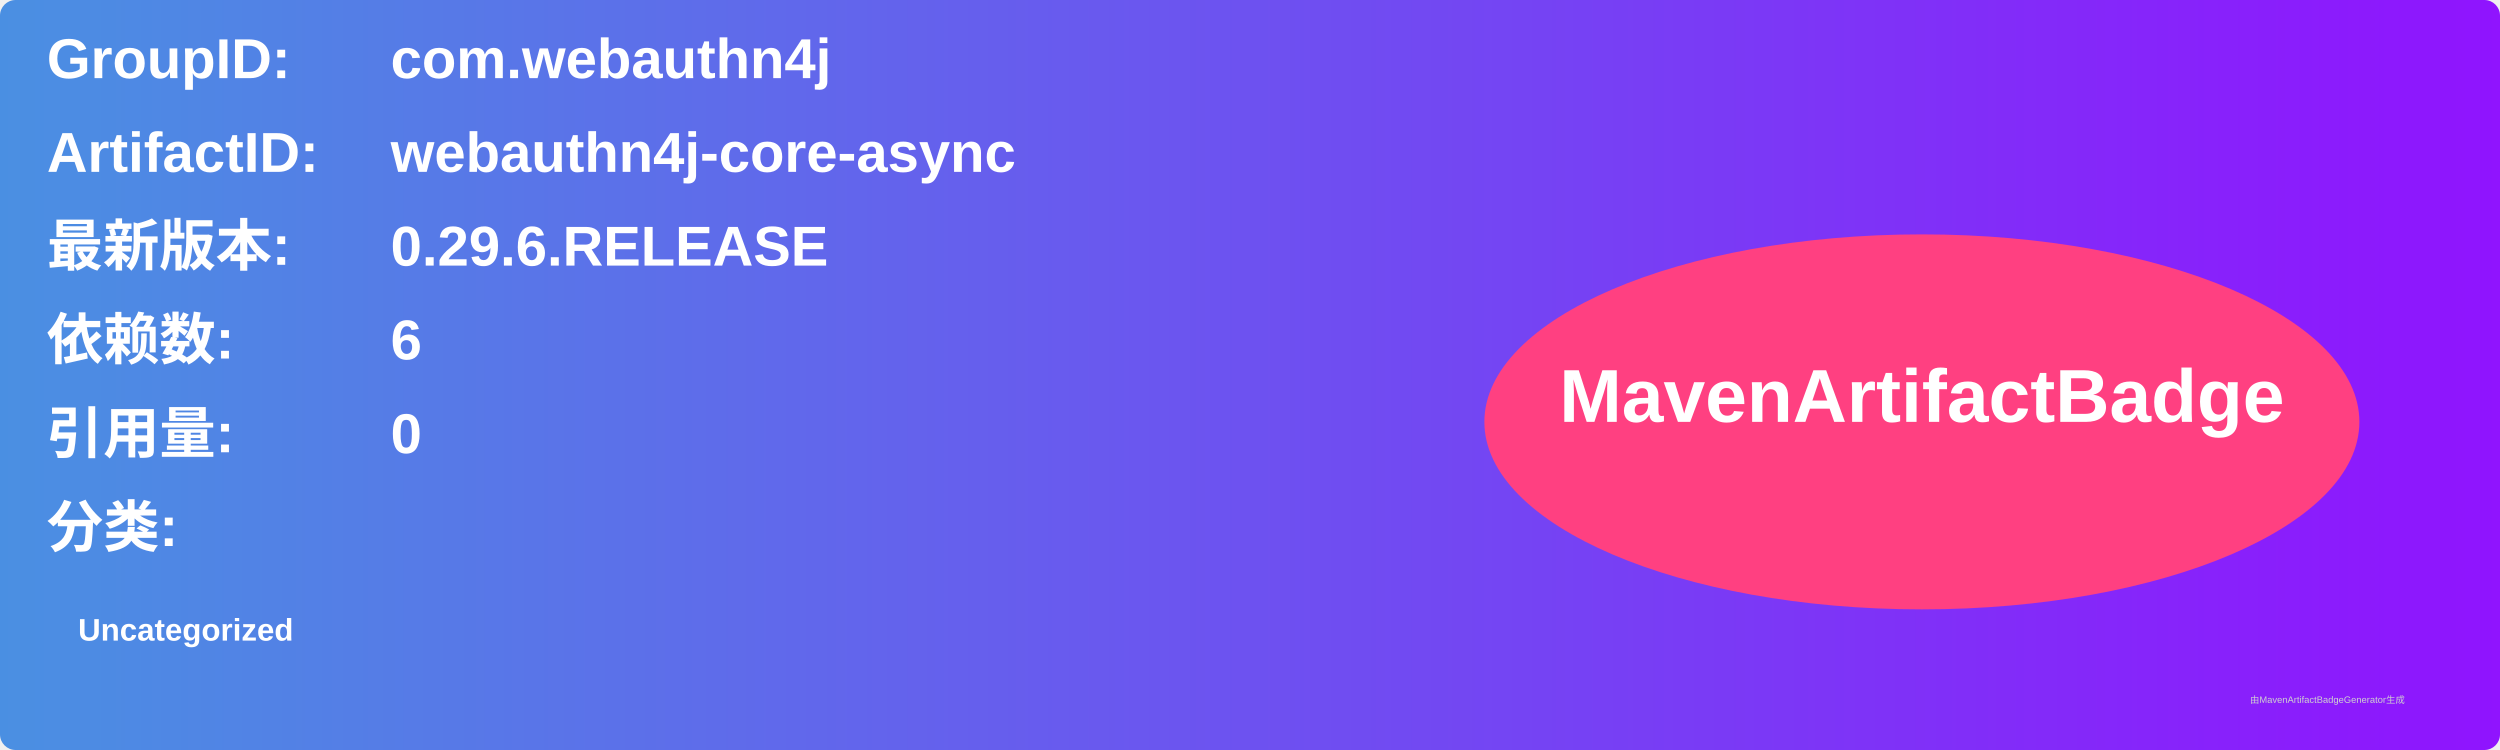
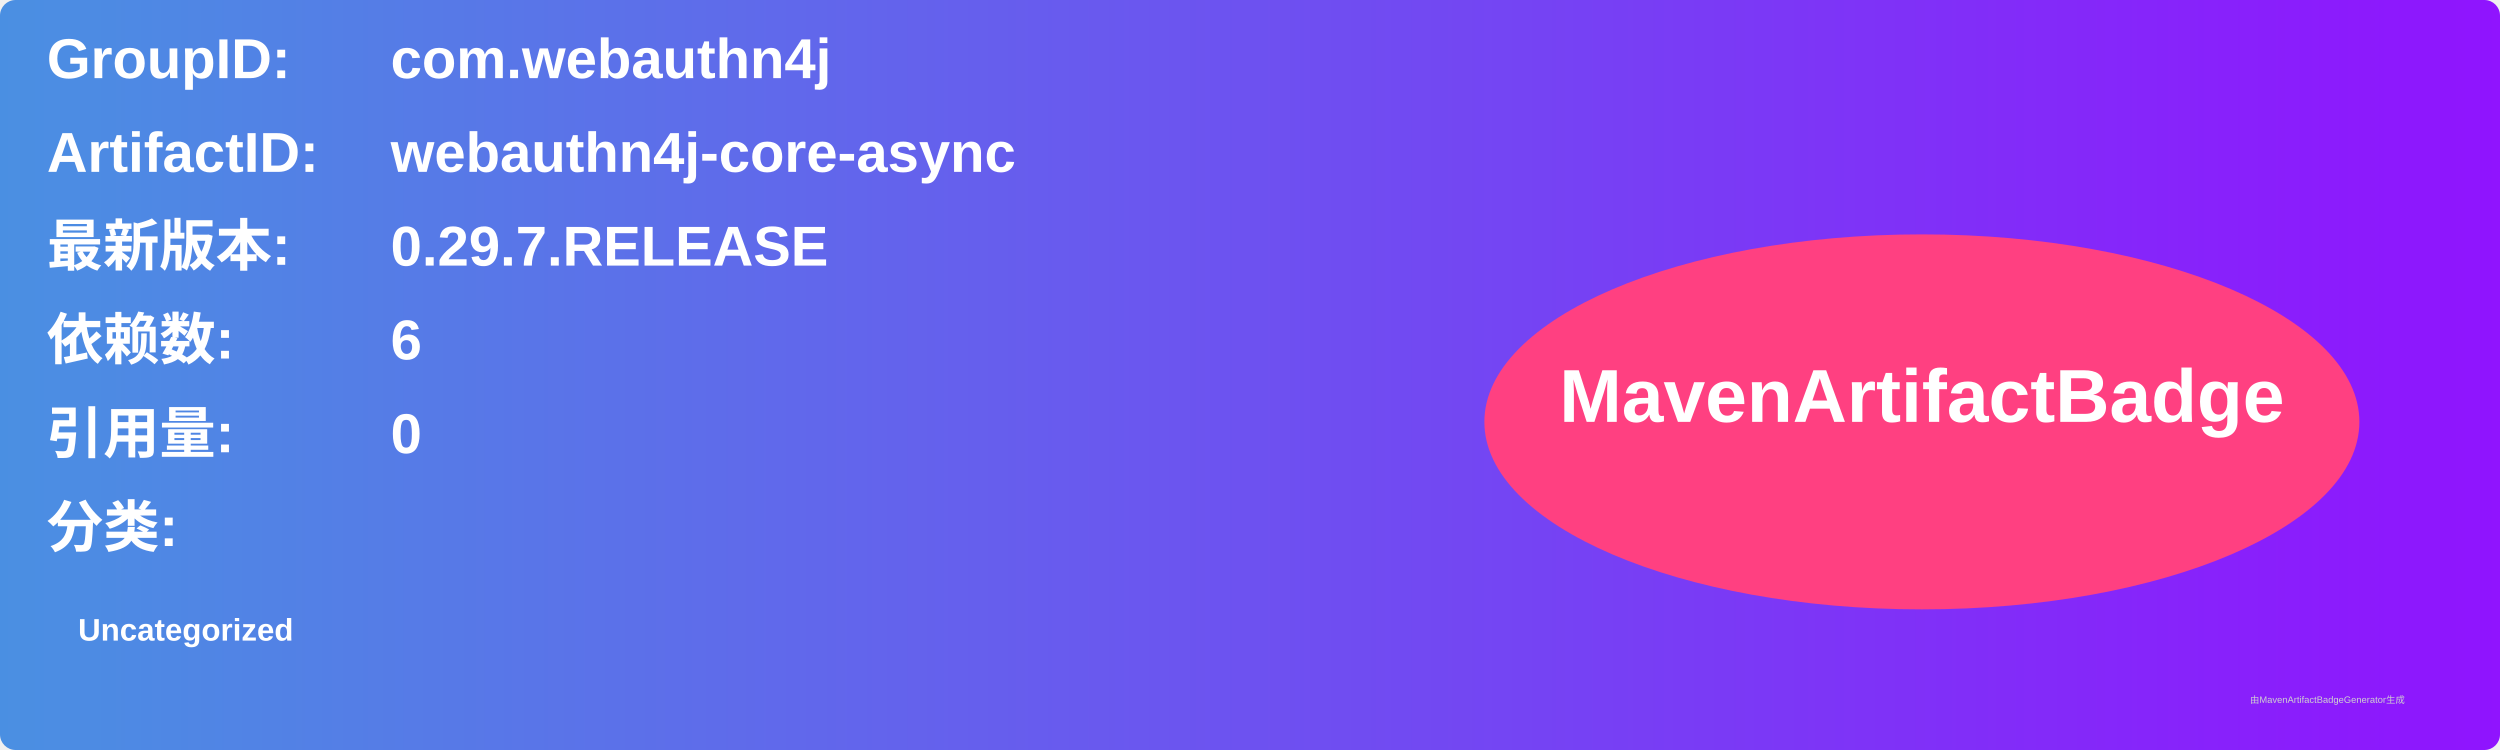
<svg xmlns="http://www.w3.org/2000/svg" width="800" height="240" viewBox="0 0 800 240">
  <linearGradient id="grad" x1="0%" y1="0%" x2="100%" y2="0%">
    <stop offset="0%" stop-color="#4a90e2" />
    <stop offset="100%" stop-color="#9013fe" />
  </linearGradient>
  <rect width="100%" height="100%" rx="5" ry="5" fill="url(#grad)" />
  <g transform="translate(15, 15)">
    <text x="0" y="10" font-family="Arial" font-size="18" fill="white" font-weight="bold" width="260">GroupID:</text>
    <text x="110" y="10" font-family="Arial" font-size="18" fill="white" font-weight="bold" width="460">com.webauthn4j</text>
    <text x="0" y="40" font-family="Arial" font-size="18" fill="white" font-weight="bold" width="260">ArtifactID:</text>
    <text x="110" y="40" font-family="Arial" font-size="18" fill="white" font-weight="bold" width="460">webauthn4j-core-async</text>
    <text x="0" y="70" font-family="Arial" font-size="18" fill="white" font-weight="bold">最新版本:</text>
    <text x="110" y="70" font-family="Arial" font-size="18" fill="white" font-weight="bold">
-       <tspan font-weight="bold">0.29.6.RELEASE</tspan>
+       <tspan font-weight="bold">0.29.7.RELEASE</tspan>
    </text>
    <text x="0" y="100" font-family="Arial" font-size="18" fill="white" font-weight="bold">依赖数: </text>
    <text x="110" y="100" font-family="Arial" font-size="18" fill="white">
      <tspan font-weight="bold">6</tspan>
    </text>
    <text x="0" y="130" font-family="Arial" font-size="18" fill="white" font-weight="bold">引用量: </text>
    <text x="110" y="130" font-family="Arial" font-size="18" fill="white">
      <tspan font-weight="bold">0</tspan>
    </text>
    <text x="0" y="160" font-family="Arial" font-size="18" fill="white" font-weight="bold">分类:</text>
    <text x="10" y="190" font-family="Arial" font-size="10" fill="white">
      <tspan font-weight="bold">Uncategorized</tspan>
    </text>
    <ellipse cx="600" cy="120" rx="140" ry="60" fill="#ff4081" />
    <text x="600" y="120" text-anchor="middle" font-family="Arial" font-size="24" fill="white" font-weight="bold">MavenArtifactBadge</text>
  </g>
  <text x="720" y="225" font-family="Arial" font-size="3" fill="#d0d0d0">由MavenArtifactBadgeGenerator生成</text>
</svg>
